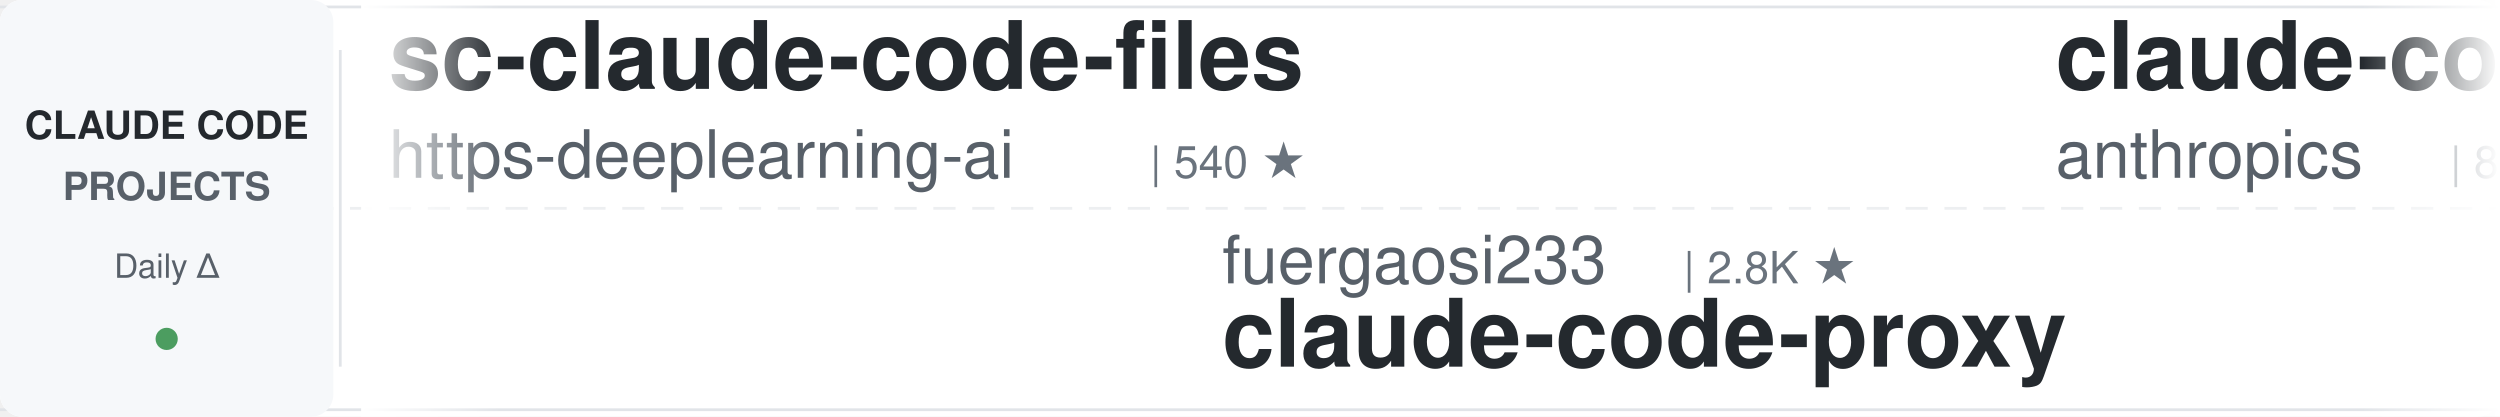
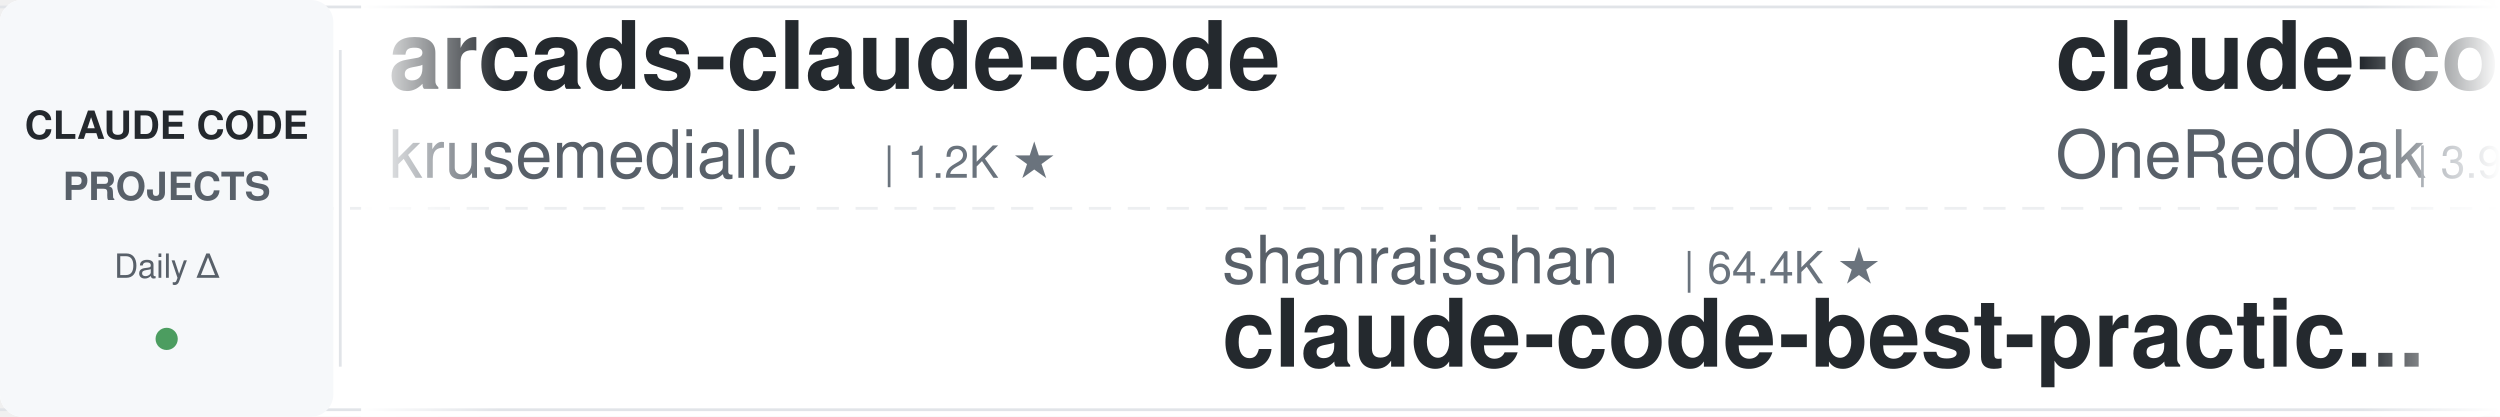
<svg xmlns="http://www.w3.org/2000/svg" width="900" height="150">
  <defs>
    <linearGradient id="leftFade" x1="0%" y1="0%" x2="100%" y2="0%">
      <stop offset="0%" style="stop-color:#ffffff;stop-opacity:1" />
      <stop offset="100%" style="stop-color:#ffffff;stop-opacity:0" />
    </linearGradient>
    <linearGradient id="rightFade" x1="0%" y1="0%" x2="100%" y2="0%">
      <stop offset="0%" style="stop-color:#ffffff;stop-opacity:0" />
      <stop offset="100%" style="stop-color:#ffffff;stop-opacity:1" />
    </linearGradient>
  </defs>
  <rect width="900" height="150" fill="#ffffff" rx="8" />
  <rect x="0" y="2" width="900" height="1" fill="#e1e4e8" />
  <rect x="0" y="147" width="900" height="1" fill="#e1e4e8" />
  <line x1="0" y1="75" x2="900" y2="75" stroke="#e1e4e8" stroke-width="1" stroke-dasharray="8 6" opacity="0.6" />
  <rect x="0" y="0" width="120" height="150" fill="#f6f8fa" rx="8" />
  <text x="60" y="50" font-family="-apple-system, BlinkMacSystemFont, 'Segoe UI', Helvetica, Arial, sans-serif" font-size="14" font-weight="600" fill="#24292e" text-anchor="middle">CLAUDE CODE</text>
  <text x="60" y="72" font-family="-apple-system, BlinkMacSystemFont, 'Segoe UI', Helvetica, Arial, sans-serif" font-size="14" font-weight="600" fill="#586069" text-anchor="middle">PROJECTS</text>
  <text x="60" y="100" font-family="-apple-system, BlinkMacSystemFont, 'Segoe UI', Helvetica, Arial, sans-serif" font-size="12" font-weight="500" fill="#586069" text-anchor="middle">Daily Δ</text>
  <circle cx="60" cy="122" r="4" fill="#22863a" opacity="0.8" />
  <rect x="122" y="18" width="1" height="114" fill="#e1e4e8" />
  <clipPath id="tickerClip">
    <rect x="130" y="0" width="770" height="150" />
  </clipPath>
  <g clip-path="url(#tickerClip)">
    <g id="tickerItems">
      <animateTransform attributeName="transform" attributeType="XML" type="translate" from="0 0" to="-3000 0" dur="54s" repeatCount="indefinite" />
      <g transform="translate(0, 0)">
-         <text x="140" y="32" font-family="-apple-system, BlinkMacSystemFont, 'Segoe UI', Helvetica, Arial, sans-serif" font-size="34" font-weight="600" fill="#24292e">sc-claude-code-files</text>
-         <text x="140" y="64" font-family="-apple-system, BlinkMacSystemFont, 'Segoe UI', Helvetica, Arial, sans-serif" font-size="24" font-weight="400" fill="#586069">https-deeplearning-ai</text>
-         <text x="414" y="64" font-family="-apple-system, BlinkMacSystemFont, 'Segoe UI', Helvetica, Arial, sans-serif" font-size="16" font-weight="500" fill="#6a737d">| 540 ★</text>
+         <text x="140" y="32" font-family="-apple-system, BlinkMacSystemFont, 'Segoe UI', Helvetica, Arial, sans-serif" font-size="34" font-weight="600" fill="#24292e">arcads-claude-code</text>
+         <text x="140" y="64" font-family="-apple-system, BlinkMacSystemFont, 'Segoe UI', Helvetica, Arial, sans-serif" font-size="24" font-weight="400" fill="#586069">krusemediallc</text>
+         <text x="318" y="64" font-family="-apple-system, BlinkMacSystemFont, 'Segoe UI', Helvetica, Arial, sans-serif" font-size="16" font-weight="500" fill="#6a737d">| 1.2K ★</text>
      </g>
      <g transform="translate(300, 0)">
-         <text x="140" y="102" font-family="-apple-system, BlinkMacSystemFont, 'Segoe UI', Helvetica, Arial, sans-serif" font-size="24" font-weight="400" fill="#586069">fuergaosi233</text>
-         <text x="306" y="102" font-family="-apple-system, BlinkMacSystemFont, 'Segoe UI', Helvetica, Arial, sans-serif" font-size="16" font-weight="500" fill="#6a737d">| 2.8K ★</text>
-         <text x="140" y="132" font-family="-apple-system, BlinkMacSystemFont, 'Segoe UI', Helvetica, Arial, sans-serif" font-size="34" font-weight="600" fill="#24292e">claude-code-proxy</text>
+         <text x="140" y="102" font-family="-apple-system, BlinkMacSystemFont, 'Segoe UI', Helvetica, Arial, sans-serif" font-size="24" font-weight="400" fill="#586069">shanraisshan</text>
+         <text x="306" y="102" font-family="-apple-system, BlinkMacSystemFont, 'Segoe UI', Helvetica, Arial, sans-serif" font-size="16" font-weight="500" fill="#6a737d">| 64.4K ★</text>
+         <text x="140" y="132" font-family="-apple-system, BlinkMacSystemFont, 'Segoe UI', Helvetica, Arial, sans-serif" font-size="34" font-weight="600" fill="#24292e">claude-code-best-practic...</text>
      </g>
      <g transform="translate(600, 0)">
-         <text x="140" y="32" font-family="-apple-system, BlinkMacSystemFont, 'Segoe UI', Helvetica, Arial, sans-serif" font-size="34" font-weight="600" fill="#24292e">claude-code-action</text>
-         <text x="140" y="64" font-family="-apple-system, BlinkMacSystemFont, 'Segoe UI', Helvetica, Arial, sans-serif" font-size="24" font-weight="400" fill="#586069">anthropics</text>
-         <text x="282" y="64" font-family="-apple-system, BlinkMacSystemFont, 'Segoe UI', Helvetica, Arial, sans-serif" font-size="16" font-weight="500" fill="#6a737d">| 8.6K ★</text>
+         <text x="140" y="32" font-family="-apple-system, BlinkMacSystemFont, 'Segoe UI', Helvetica, Arial, sans-serif" font-size="34" font-weight="600" fill="#24292e">claude-code-workflows</text>
+         <text x="140" y="64" font-family="-apple-system, BlinkMacSystemFont, 'Segoe UI', Helvetica, Arial, sans-serif" font-size="24" font-weight="400" fill="#586069">OneRedOak</text>
+         <text x="270" y="64" font-family="-apple-system, BlinkMacSystemFont, 'Segoe UI', Helvetica, Arial, sans-serif" font-size="16" font-weight="500" fill="#6a737d">| 3.9K ★</text>
      </g>
      <g transform="translate(900, 0)">
-         <text x="140" y="102" font-family="-apple-system, BlinkMacSystemFont, 'Segoe UI', Helvetica, Arial, sans-serif" font-size="24" font-weight="400" fill="#586069">darcyegb</text>
-         <text x="258" y="102" font-family="-apple-system, BlinkMacSystemFont, 'Segoe UI', Helvetica, Arial, sans-serif" font-size="16" font-weight="500" fill="#6a737d">| 758 ★</text>
-         <text x="140" y="132" font-family="-apple-system, BlinkMacSystemFont, 'Segoe UI', Helvetica, Arial, sans-serif" font-size="34" font-weight="600" fill="#24292e">ClaudeCodeAgents</text>
+         <text x="140" y="102" font-family="-apple-system, BlinkMacSystemFont, 'Segoe UI', Helvetica, Arial, sans-serif" font-size="24" font-weight="400" fill="#586069">rohitg00</text>
+         <text x="258" y="102" font-family="-apple-system, BlinkMacSystemFont, 'Segoe UI', Helvetica, Arial, sans-serif" font-size="16" font-weight="500" fill="#6a737d">| 2.5K ★</text>
+         <text x="140" y="132" font-family="-apple-system, BlinkMacSystemFont, 'Segoe UI', Helvetica, Arial, sans-serif" font-size="34" font-weight="600" fill="#24292e">awesome-claude-code-tool...</text>
      </g>
      <g transform="translate(1200, 0)">
-         <text x="140" y="32" font-family="-apple-system, BlinkMacSystemFont, 'Segoe UI', Helvetica, Arial, sans-serif" font-size="34" font-weight="600" fill="#24292e">learn-claude-code</text>
-         <text x="140" y="64" font-family="-apple-system, BlinkMacSystemFont, 'Segoe UI', Helvetica, Arial, sans-serif" font-size="24" font-weight="400" fill="#586069">shareAI-lab</text>
-         <text x="294" y="64" font-family="-apple-system, BlinkMacSystemFont, 'Segoe UI', Helvetica, Arial, sans-serif" font-size="16" font-weight="500" fill="#6a737d">| 74.0K ★</text>
+         <text x="140" y="32" font-family="-apple-system, BlinkMacSystemFont, 'Segoe UI', Helvetica, Arial, sans-serif" font-size="34" font-weight="600" fill="#24292e">claude-code-book</text>
+         <text x="140" y="64" font-family="-apple-system, BlinkMacSystemFont, 'Segoe UI', Helvetica, Arial, sans-serif" font-size="24" font-weight="400" fill="#586069">lintsinghua</text>
+         <text x="294" y="64" font-family="-apple-system, BlinkMacSystemFont, 'Segoe UI', Helvetica, Arial, sans-serif" font-size="16" font-weight="500" fill="#6a737d">| 4.1K ★</text>
      </g>
      <g transform="translate(1500, 0)">
-         <text x="140" y="102" font-family="-apple-system, BlinkMacSystemFont, 'Segoe UI', Helvetica, Arial, sans-serif" font-size="24" font-weight="400" fill="#586069">anthropics</text>
-         <text x="282" y="102" font-family="-apple-system, BlinkMacSystemFont, 'Segoe UI', Helvetica, Arial, sans-serif" font-size="16" font-weight="500" fill="#6a737d">| 168.6K ★</text>
-         <text x="140" y="132" font-family="-apple-system, BlinkMacSystemFont, 'Segoe UI', Helvetica, Arial, sans-serif" font-size="34" font-weight="600" fill="#24292e">skills</text>
+         <text x="140" y="102" font-family="-apple-system, BlinkMacSystemFont, 'Segoe UI', Helvetica, Arial, sans-serif" font-size="24" font-weight="400" fill="#586069">Windy3f3f3f3f</text>
+         <text x="318" y="102" font-family="-apple-system, BlinkMacSystemFont, 'Segoe UI', Helvetica, Arial, sans-serif" font-size="16" font-weight="500" fill="#6a737d">| 2.6K ★</text>
+         <text x="140" y="132" font-family="-apple-system, BlinkMacSystemFont, 'Segoe UI', Helvetica, Arial, sans-serif" font-size="34" font-weight="600" fill="#24292e">claude-code-from-scratch</text>
      </g>
      <g transform="translate(1800, 0)">
-         <text x="140" y="32" font-family="-apple-system, BlinkMacSystemFont, 'Segoe UI', Helvetica, Arial, sans-serif" font-size="34" font-weight="600" fill="#24292e">claude-code-prompts</text>
-         <text x="140" y="64" font-family="-apple-system, BlinkMacSystemFont, 'Segoe UI', Helvetica, Arial, sans-serif" font-size="24" font-weight="400" fill="#586069">repowise-dev</text>
-         <text x="306" y="64" font-family="-apple-system, BlinkMacSystemFont, 'Segoe UI', Helvetica, Arial, sans-serif" font-size="16" font-weight="500" fill="#6a737d">| 1.2K ★</text>
+         <text x="140" y="32" font-family="-apple-system, BlinkMacSystemFont, 'Segoe UI', Helvetica, Arial, sans-serif" font-size="34" font-weight="600" fill="#24292e">claude-code-source</text>
+         <text x="140" y="64" font-family="-apple-system, BlinkMacSystemFont, 'Segoe UI', Helvetica, Arial, sans-serif" font-size="24" font-weight="400" fill="#586069">JrCx7scC</text>
+         <text x="258" y="64" font-family="-apple-system, BlinkMacSystemFont, 'Segoe UI', Helvetica, Arial, sans-serif" font-size="16" font-weight="500" fill="#6a737d">| 373 ★</text>
      </g>
      <g transform="translate(2100, 0)">
-         <text x="140" y="102" font-family="-apple-system, BlinkMacSystemFont, 'Segoe UI', Helvetica, Arial, sans-serif" font-size="24" font-weight="400" fill="#586069">simonw</text>
-         <text x="234" y="102" font-family="-apple-system, BlinkMacSystemFont, 'Segoe UI', Helvetica, Arial, sans-serif" font-size="16" font-weight="500" fill="#6a737d">| 1.7K ★</text>
-         <text x="140" y="132" font-family="-apple-system, BlinkMacSystemFont, 'Segoe UI', Helvetica, Arial, sans-serif" font-size="34" font-weight="600" fill="#24292e">claude-code-transcripts</text>
+         <text x="140" y="102" font-family="-apple-system, BlinkMacSystemFont, 'Segoe UI', Helvetica, Arial, sans-serif" font-size="24" font-weight="400" fill="#586069">Donchitos</text>
+         <text x="270" y="102" font-family="-apple-system, BlinkMacSystemFont, 'Segoe UI', Helvetica, Arial, sans-serif" font-size="16" font-weight="500" fill="#6a737d">| 23.8K ★</text>
+         <text x="140" y="132" font-family="-apple-system, BlinkMacSystemFont, 'Segoe UI', Helvetica, Arial, sans-serif" font-size="34" font-weight="600" fill="#24292e">Claude-Code-Game-Studios</text>
      </g>
      <g transform="translate(2400, 0)">
-         <text x="140" y="32" font-family="-apple-system, BlinkMacSystemFont, 'Segoe UI', Helvetica, Arial, sans-serif" font-size="34" font-weight="600" fill="#24292e">claude-coder</text>
-         <text x="140" y="64" font-family="-apple-system, BlinkMacSystemFont, 'Segoe UI', Helvetica, Arial, sans-serif" font-size="24" font-weight="400" fill="#586069">kodu-ai</text>
-         <text x="246" y="64" font-family="-apple-system, BlinkMacSystemFont, 'Segoe UI', Helvetica, Arial, sans-serif" font-size="16" font-weight="500" fill="#6a737d">| 5.2K ★</text>
+         <text x="140" y="32" font-family="-apple-system, BlinkMacSystemFont, 'Segoe UI', Helvetica, Arial, sans-serif" font-size="34" font-weight="600" fill="#24292e">claude-code-cli</text>
+         <text x="140" y="64" font-family="-apple-system, BlinkMacSystemFont, 'Segoe UI', Helvetica, Arial, sans-serif" font-size="24" font-weight="400" fill="#586069">huangserva</text>
+         <text x="282" y="64" font-family="-apple-system, BlinkMacSystemFont, 'Segoe UI', Helvetica, Arial, sans-serif" font-size="16" font-weight="500" fill="#6a737d">| 623 ★</text>
      </g>
      <g transform="translate(2700, 0)">
-         <text x="140" y="102" font-family="-apple-system, BlinkMacSystemFont, 'Segoe UI', Helvetica, Arial, sans-serif" font-size="24" font-weight="400" fill="#586069">daymade</text>
-         <text x="246" y="102" font-family="-apple-system, BlinkMacSystemFont, 'Segoe UI', Helvetica, Arial, sans-serif" font-size="16" font-weight="500" fill="#6a737d">| 1.3K ★</text>
-         <text x="140" y="132" font-family="-apple-system, BlinkMacSystemFont, 'Segoe UI', Helvetica, Arial, sans-serif" font-size="34" font-weight="600" fill="#24292e">claude-code-skills</text>
+         <text x="140" y="102" font-family="-apple-system, BlinkMacSystemFont, 'Segoe UI', Helvetica, Arial, sans-serif" font-size="24" font-weight="400" fill="#586069">VoltAgent</text>
+         <text x="270" y="102" font-family="-apple-system, BlinkMacSystemFont, 'Segoe UI', Helvetica, Arial, sans-serif" font-size="16" font-weight="500" fill="#6a737d">| 24.3K ★</text>
+         <text x="140" y="132" font-family="-apple-system, BlinkMacSystemFont, 'Segoe UI', Helvetica, Arial, sans-serif" font-size="34" font-weight="600" fill="#24292e">awesome-claude-code-suba...</text>
      </g>
      <g transform="translate(3000, 0)">
-         <text x="140" y="32" font-family="-apple-system, BlinkMacSystemFont, 'Segoe UI', Helvetica, Arial, sans-serif" font-size="34" font-weight="600" fill="#24292e">sc-claude-code-files</text>
-         <text x="140" y="64" font-family="-apple-system, BlinkMacSystemFont, 'Segoe UI', Helvetica, Arial, sans-serif" font-size="24" font-weight="400" fill="#586069">https-deeplearning-ai</text>
-         <text x="414" y="64" font-family="-apple-system, BlinkMacSystemFont, 'Segoe UI', Helvetica, Arial, sans-serif" font-size="16" font-weight="500" fill="#6a737d">| 540 ★</text>
+         <text x="140" y="32" font-family="-apple-system, BlinkMacSystemFont, 'Segoe UI', Helvetica, Arial, sans-serif" font-size="34" font-weight="600" fill="#24292e">arcads-claude-code</text>
+         <text x="140" y="64" font-family="-apple-system, BlinkMacSystemFont, 'Segoe UI', Helvetica, Arial, sans-serif" font-size="24" font-weight="400" fill="#586069">krusemediallc</text>
+         <text x="318" y="64" font-family="-apple-system, BlinkMacSystemFont, 'Segoe UI', Helvetica, Arial, sans-serif" font-size="16" font-weight="500" fill="#6a737d">| 1.2K ★</text>
      </g>
      <g transform="translate(3300, 0)">
-         <text x="140" y="102" font-family="-apple-system, BlinkMacSystemFont, 'Segoe UI', Helvetica, Arial, sans-serif" font-size="24" font-weight="400" fill="#586069">fuergaosi233</text>
-         <text x="306" y="102" font-family="-apple-system, BlinkMacSystemFont, 'Segoe UI', Helvetica, Arial, sans-serif" font-size="16" font-weight="500" fill="#6a737d">| 2.8K ★</text>
-         <text x="140" y="132" font-family="-apple-system, BlinkMacSystemFont, 'Segoe UI', Helvetica, Arial, sans-serif" font-size="34" font-weight="600" fill="#24292e">claude-code-proxy</text>
+         <text x="140" y="102" font-family="-apple-system, BlinkMacSystemFont, 'Segoe UI', Helvetica, Arial, sans-serif" font-size="24" font-weight="400" fill="#586069">shanraisshan</text>
+         <text x="306" y="102" font-family="-apple-system, BlinkMacSystemFont, 'Segoe UI', Helvetica, Arial, sans-serif" font-size="16" font-weight="500" fill="#6a737d">| 64.4K ★</text>
+         <text x="140" y="132" font-family="-apple-system, BlinkMacSystemFont, 'Segoe UI', Helvetica, Arial, sans-serif" font-size="34" font-weight="600" fill="#24292e">claude-code-best-practic...</text>
      </g>
      <g transform="translate(3600, 0)">
-         <text x="140" y="32" font-family="-apple-system, BlinkMacSystemFont, 'Segoe UI', Helvetica, Arial, sans-serif" font-size="34" font-weight="600" fill="#24292e">claude-code-action</text>
-         <text x="140" y="64" font-family="-apple-system, BlinkMacSystemFont, 'Segoe UI', Helvetica, Arial, sans-serif" font-size="24" font-weight="400" fill="#586069">anthropics</text>
-         <text x="282" y="64" font-family="-apple-system, BlinkMacSystemFont, 'Segoe UI', Helvetica, Arial, sans-serif" font-size="16" font-weight="500" fill="#6a737d">| 8.6K ★</text>
+         <text x="140" y="32" font-family="-apple-system, BlinkMacSystemFont, 'Segoe UI', Helvetica, Arial, sans-serif" font-size="34" font-weight="600" fill="#24292e">claude-code-workflows</text>
+         <text x="140" y="64" font-family="-apple-system, BlinkMacSystemFont, 'Segoe UI', Helvetica, Arial, sans-serif" font-size="24" font-weight="400" fill="#586069">OneRedOak</text>
+         <text x="270" y="64" font-family="-apple-system, BlinkMacSystemFont, 'Segoe UI', Helvetica, Arial, sans-serif" font-size="16" font-weight="500" fill="#6a737d">| 3.9K ★</text>
      </g>
      <g transform="translate(3900, 0)">
-         <text x="140" y="102" font-family="-apple-system, BlinkMacSystemFont, 'Segoe UI', Helvetica, Arial, sans-serif" font-size="24" font-weight="400" fill="#586069">darcyegb</text>
-         <text x="258" y="102" font-family="-apple-system, BlinkMacSystemFont, 'Segoe UI', Helvetica, Arial, sans-serif" font-size="16" font-weight="500" fill="#6a737d">| 758 ★</text>
-         <text x="140" y="132" font-family="-apple-system, BlinkMacSystemFont, 'Segoe UI', Helvetica, Arial, sans-serif" font-size="34" font-weight="600" fill="#24292e">ClaudeCodeAgents</text>
+         <text x="140" y="102" font-family="-apple-system, BlinkMacSystemFont, 'Segoe UI', Helvetica, Arial, sans-serif" font-size="24" font-weight="400" fill="#586069">rohitg00</text>
+         <text x="258" y="102" font-family="-apple-system, BlinkMacSystemFont, 'Segoe UI', Helvetica, Arial, sans-serif" font-size="16" font-weight="500" fill="#6a737d">| 2.5K ★</text>
+         <text x="140" y="132" font-family="-apple-system, BlinkMacSystemFont, 'Segoe UI', Helvetica, Arial, sans-serif" font-size="34" font-weight="600" fill="#24292e">awesome-claude-code-tool...</text>
      </g>
    </g>
  </g>
  <rect x="130" y="0" width="50" height="150" fill="url(#leftFade)" />
  <rect x="850" y="0" width="50" height="150" fill="url(#rightFade)" />
</svg>
